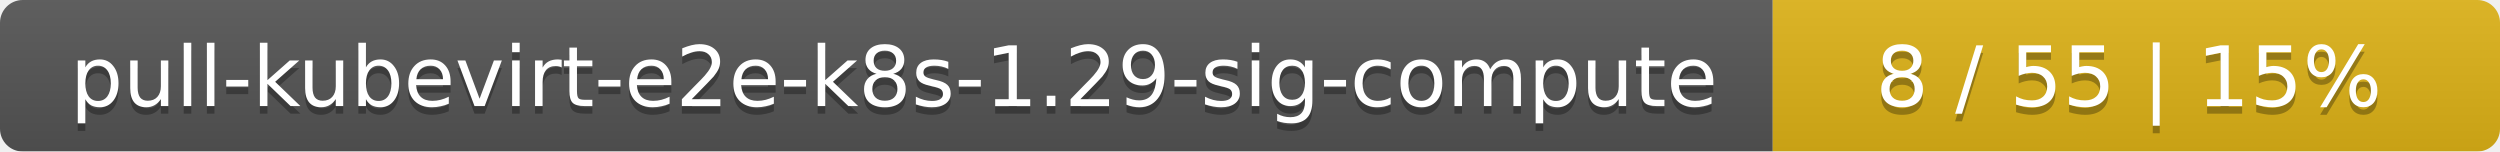
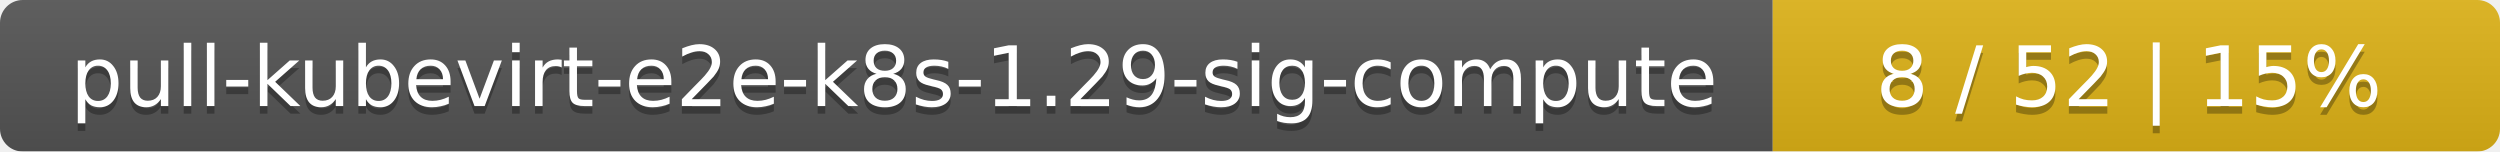
<svg xmlns="http://www.w3.org/2000/svg" width="330" height="20">
  <linearGradient id="smooth" x2="0" y2="100%">
    <stop offset="0" stop-color="#bbb" stop-opacity=".1" />
    <stop offset="1" stop-opacity=".1" />
  </linearGradient>
  <mask id="round">
    <rect width="330" height="20" rx="3" fill="#fff" />
  </mask>
  <g mask="url(#round)">
    <rect width="234" height="20" fill="#555" />
    <rect x="234" width="96" height="20" fill="#dfb317" />
    <rect width="330" height="20" fill="url(#smooth)" />
  </g>
  <g fill="#fff" text-anchor="middle" font-family="DejaVu Sans,Verdana,Geneva,sans-serif" font-size="11">
    <text x="118" y="15" fill="#010101" fill-opacity=".3">pull-kubevirt-e2e-k8s-1.29-sig-compute</text>
    <text x="118" y="14">pull-kubevirt-e2e-k8s-1.29-sig-compute</text>
-     <text x="281" y="15" fill="#010101" fill-opacity=".3">8 / 55    |    15%</text>
-     <text x="281" y="14">8 / 55    |    15%</text>
+     <text x="281" y="15" fill="#010101" fill-opacity=".3">8 / 52    |    15%</text>
+     <text x="281" y="14">8 / 52    |    15%</text>
  </g>
</svg>
